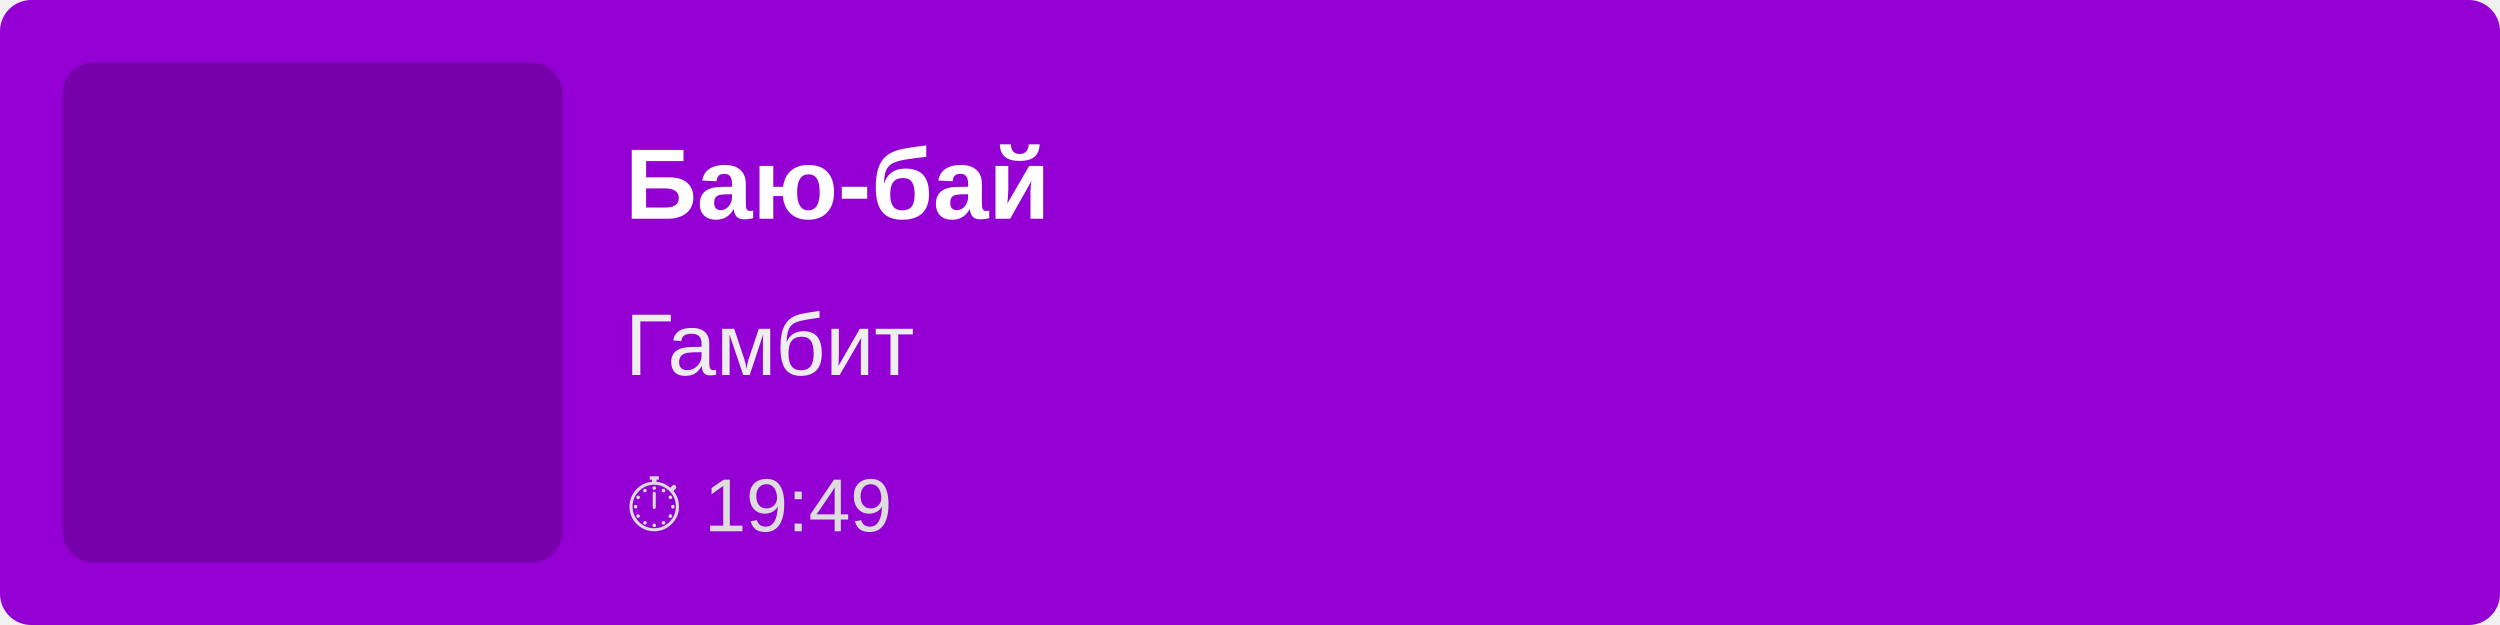
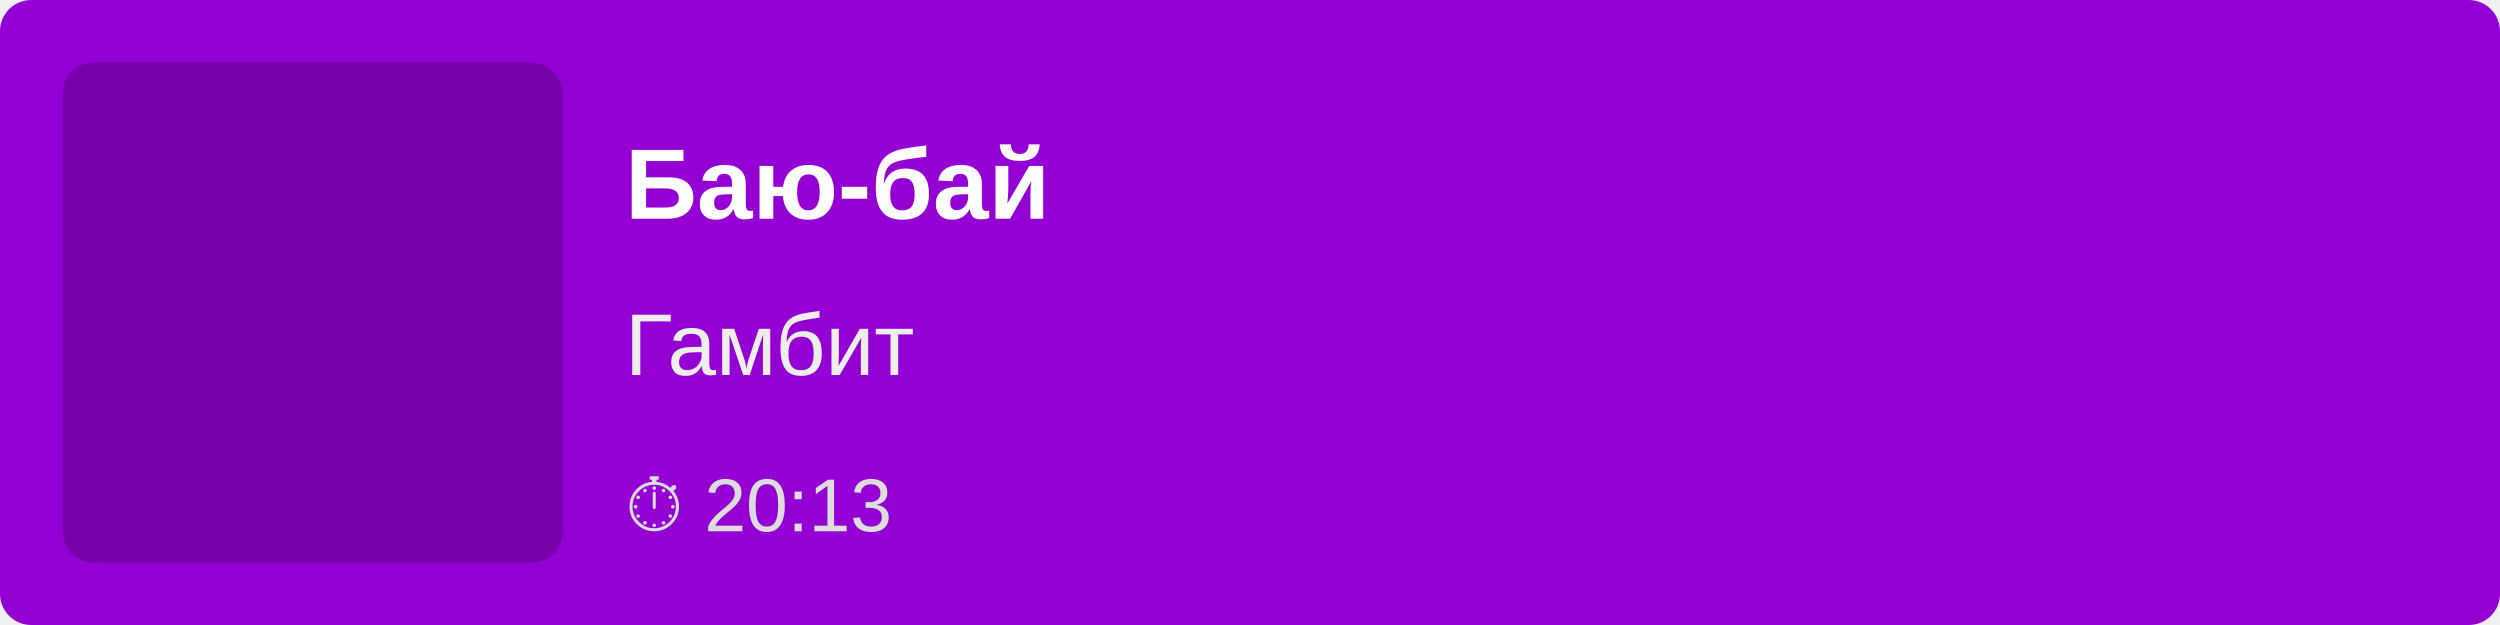
<svg xmlns="http://www.w3.org/2000/svg" width="400" height="100">
  <rect width="100%" height="100%" fill="#9400D3" rx="5" />
  <rect x="10" y="10" width="80" height="80" fill="rgba(0,0,0,0.2)" rx="5" />
  <text x="100" y="35" font-family="Arial, sans-serif" font-size="16" fill="white" font-weight="bold">
        Баю-бай
    </text>
  <text x="100" y="60" font-family="Arial, sans-serif" font-size="14" fill="#EEE">
        Гамбит
    </text>
  <text x="100" y="85" font-family="Arial, sans-serif" font-size="12" fill="#DDD">
-         ⏱ 19:49
+         ⏱ 20:13
    </text>
</svg>
